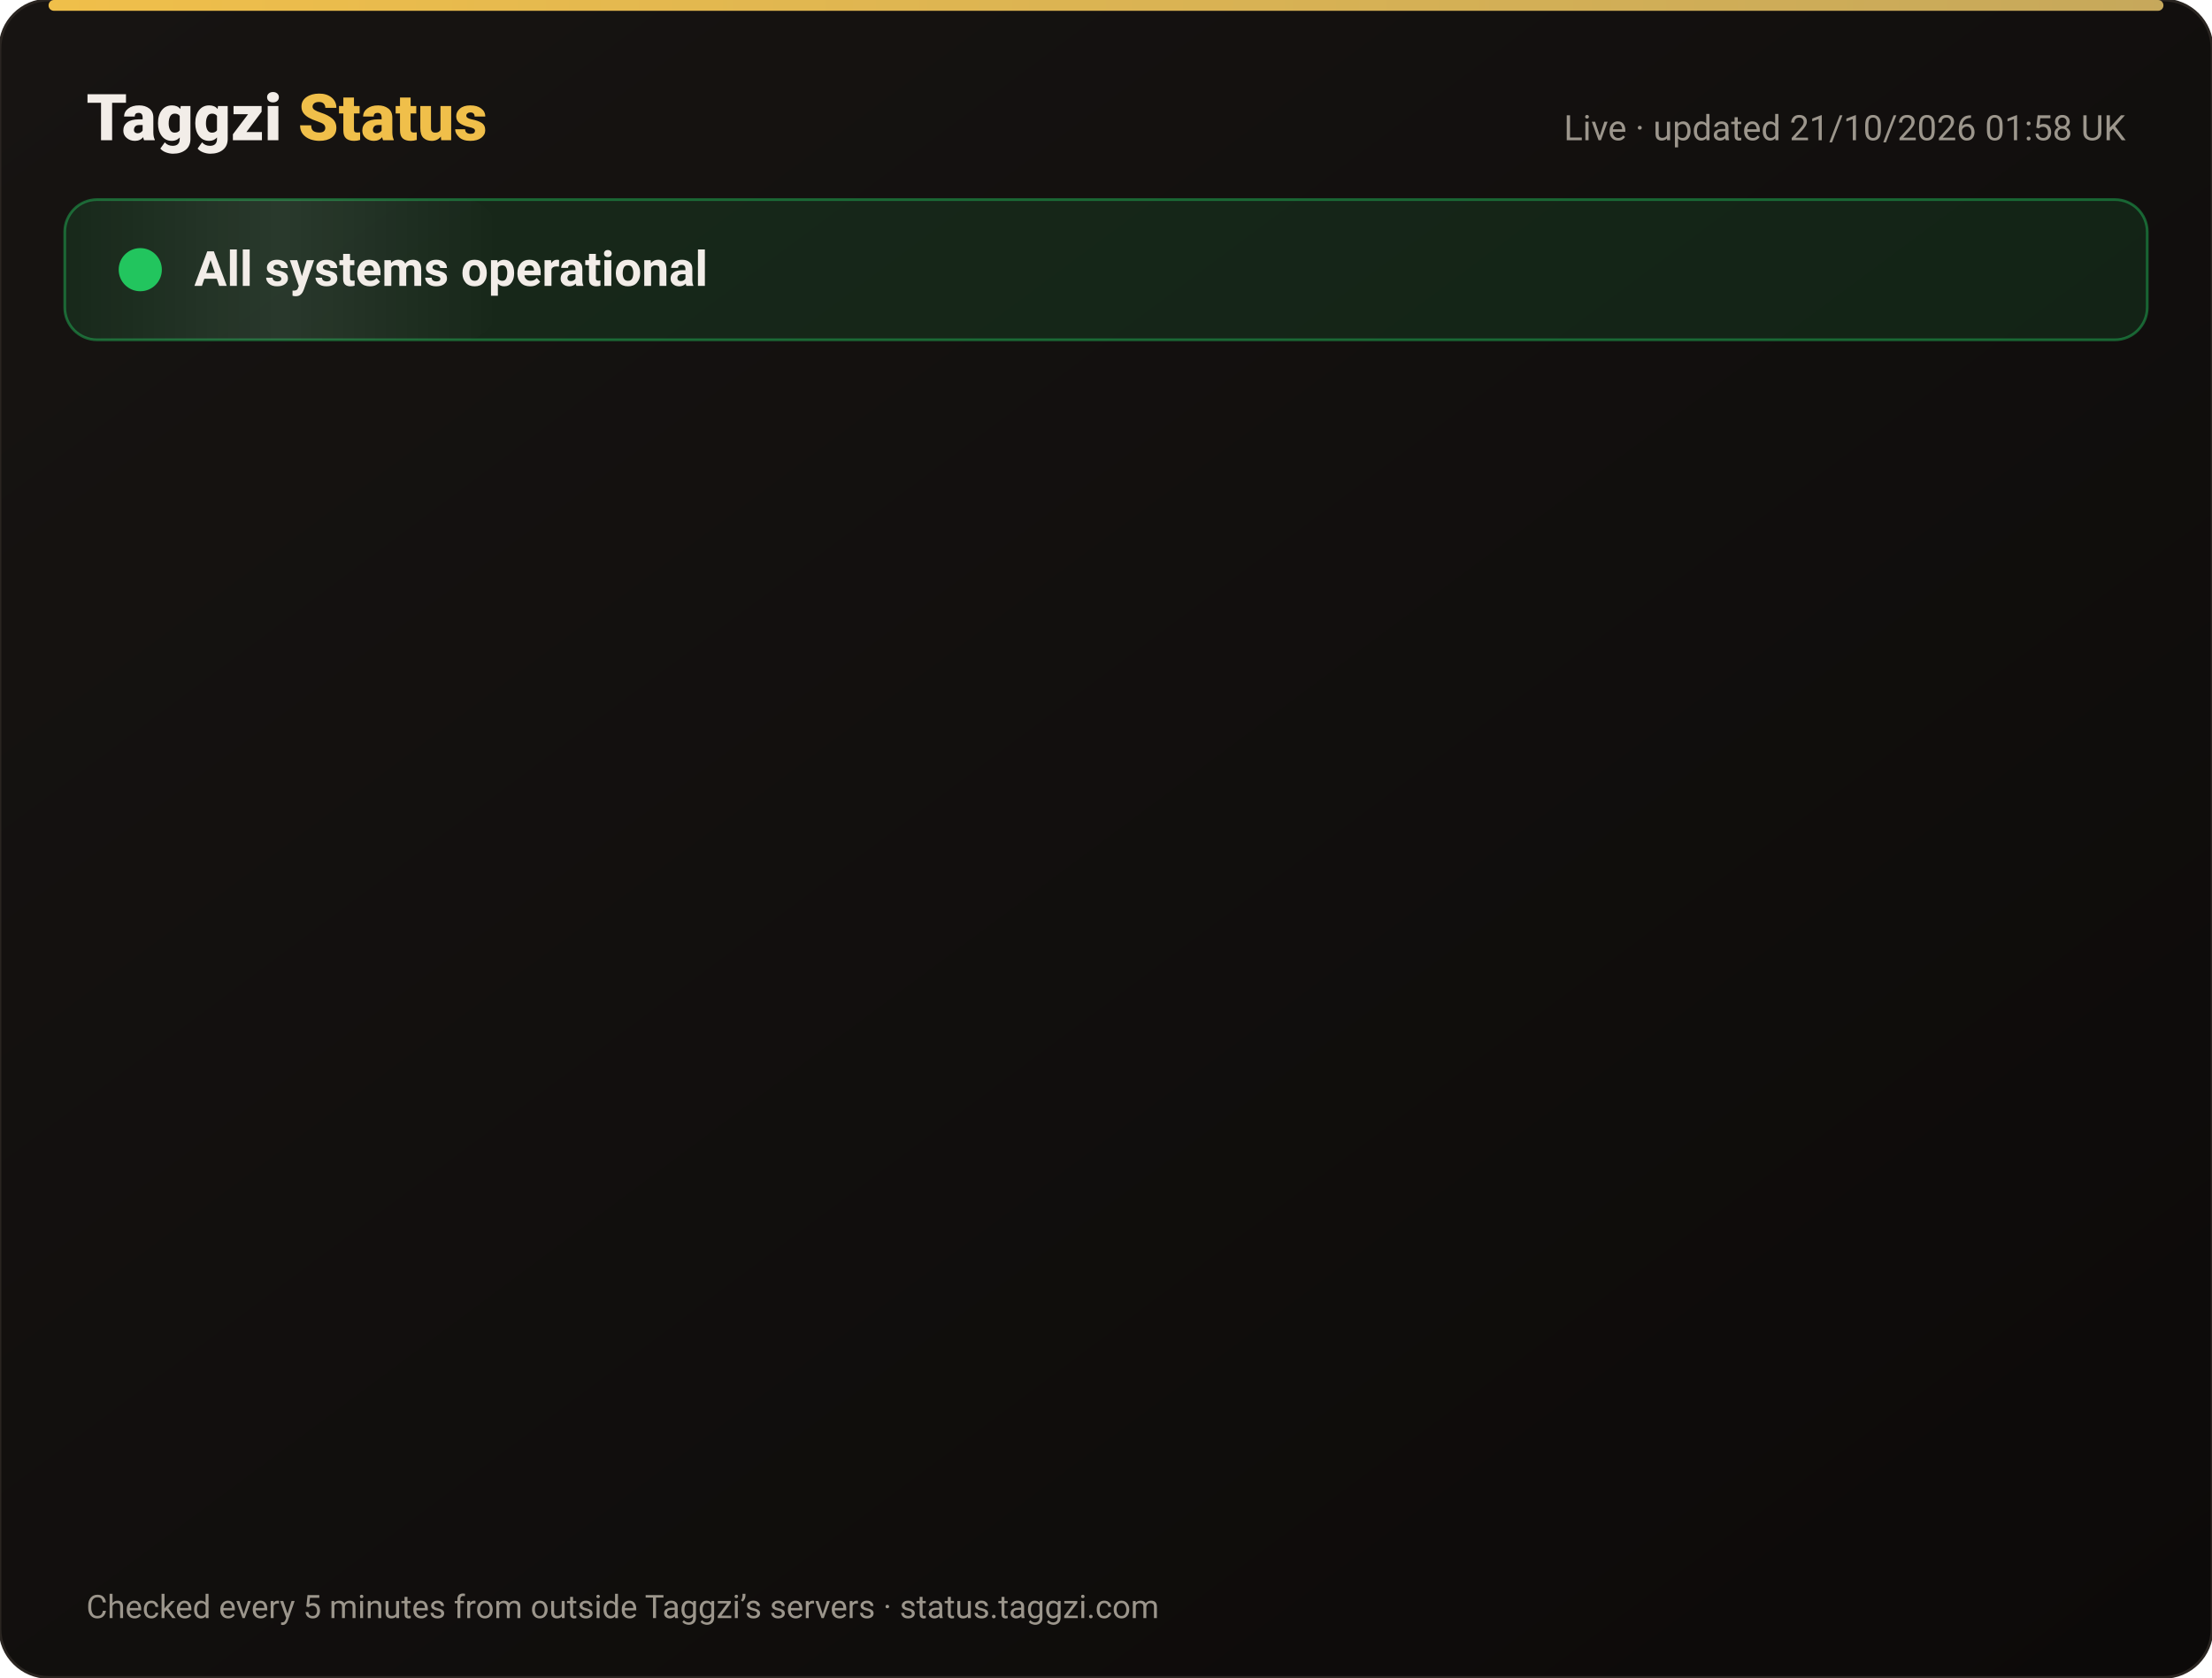
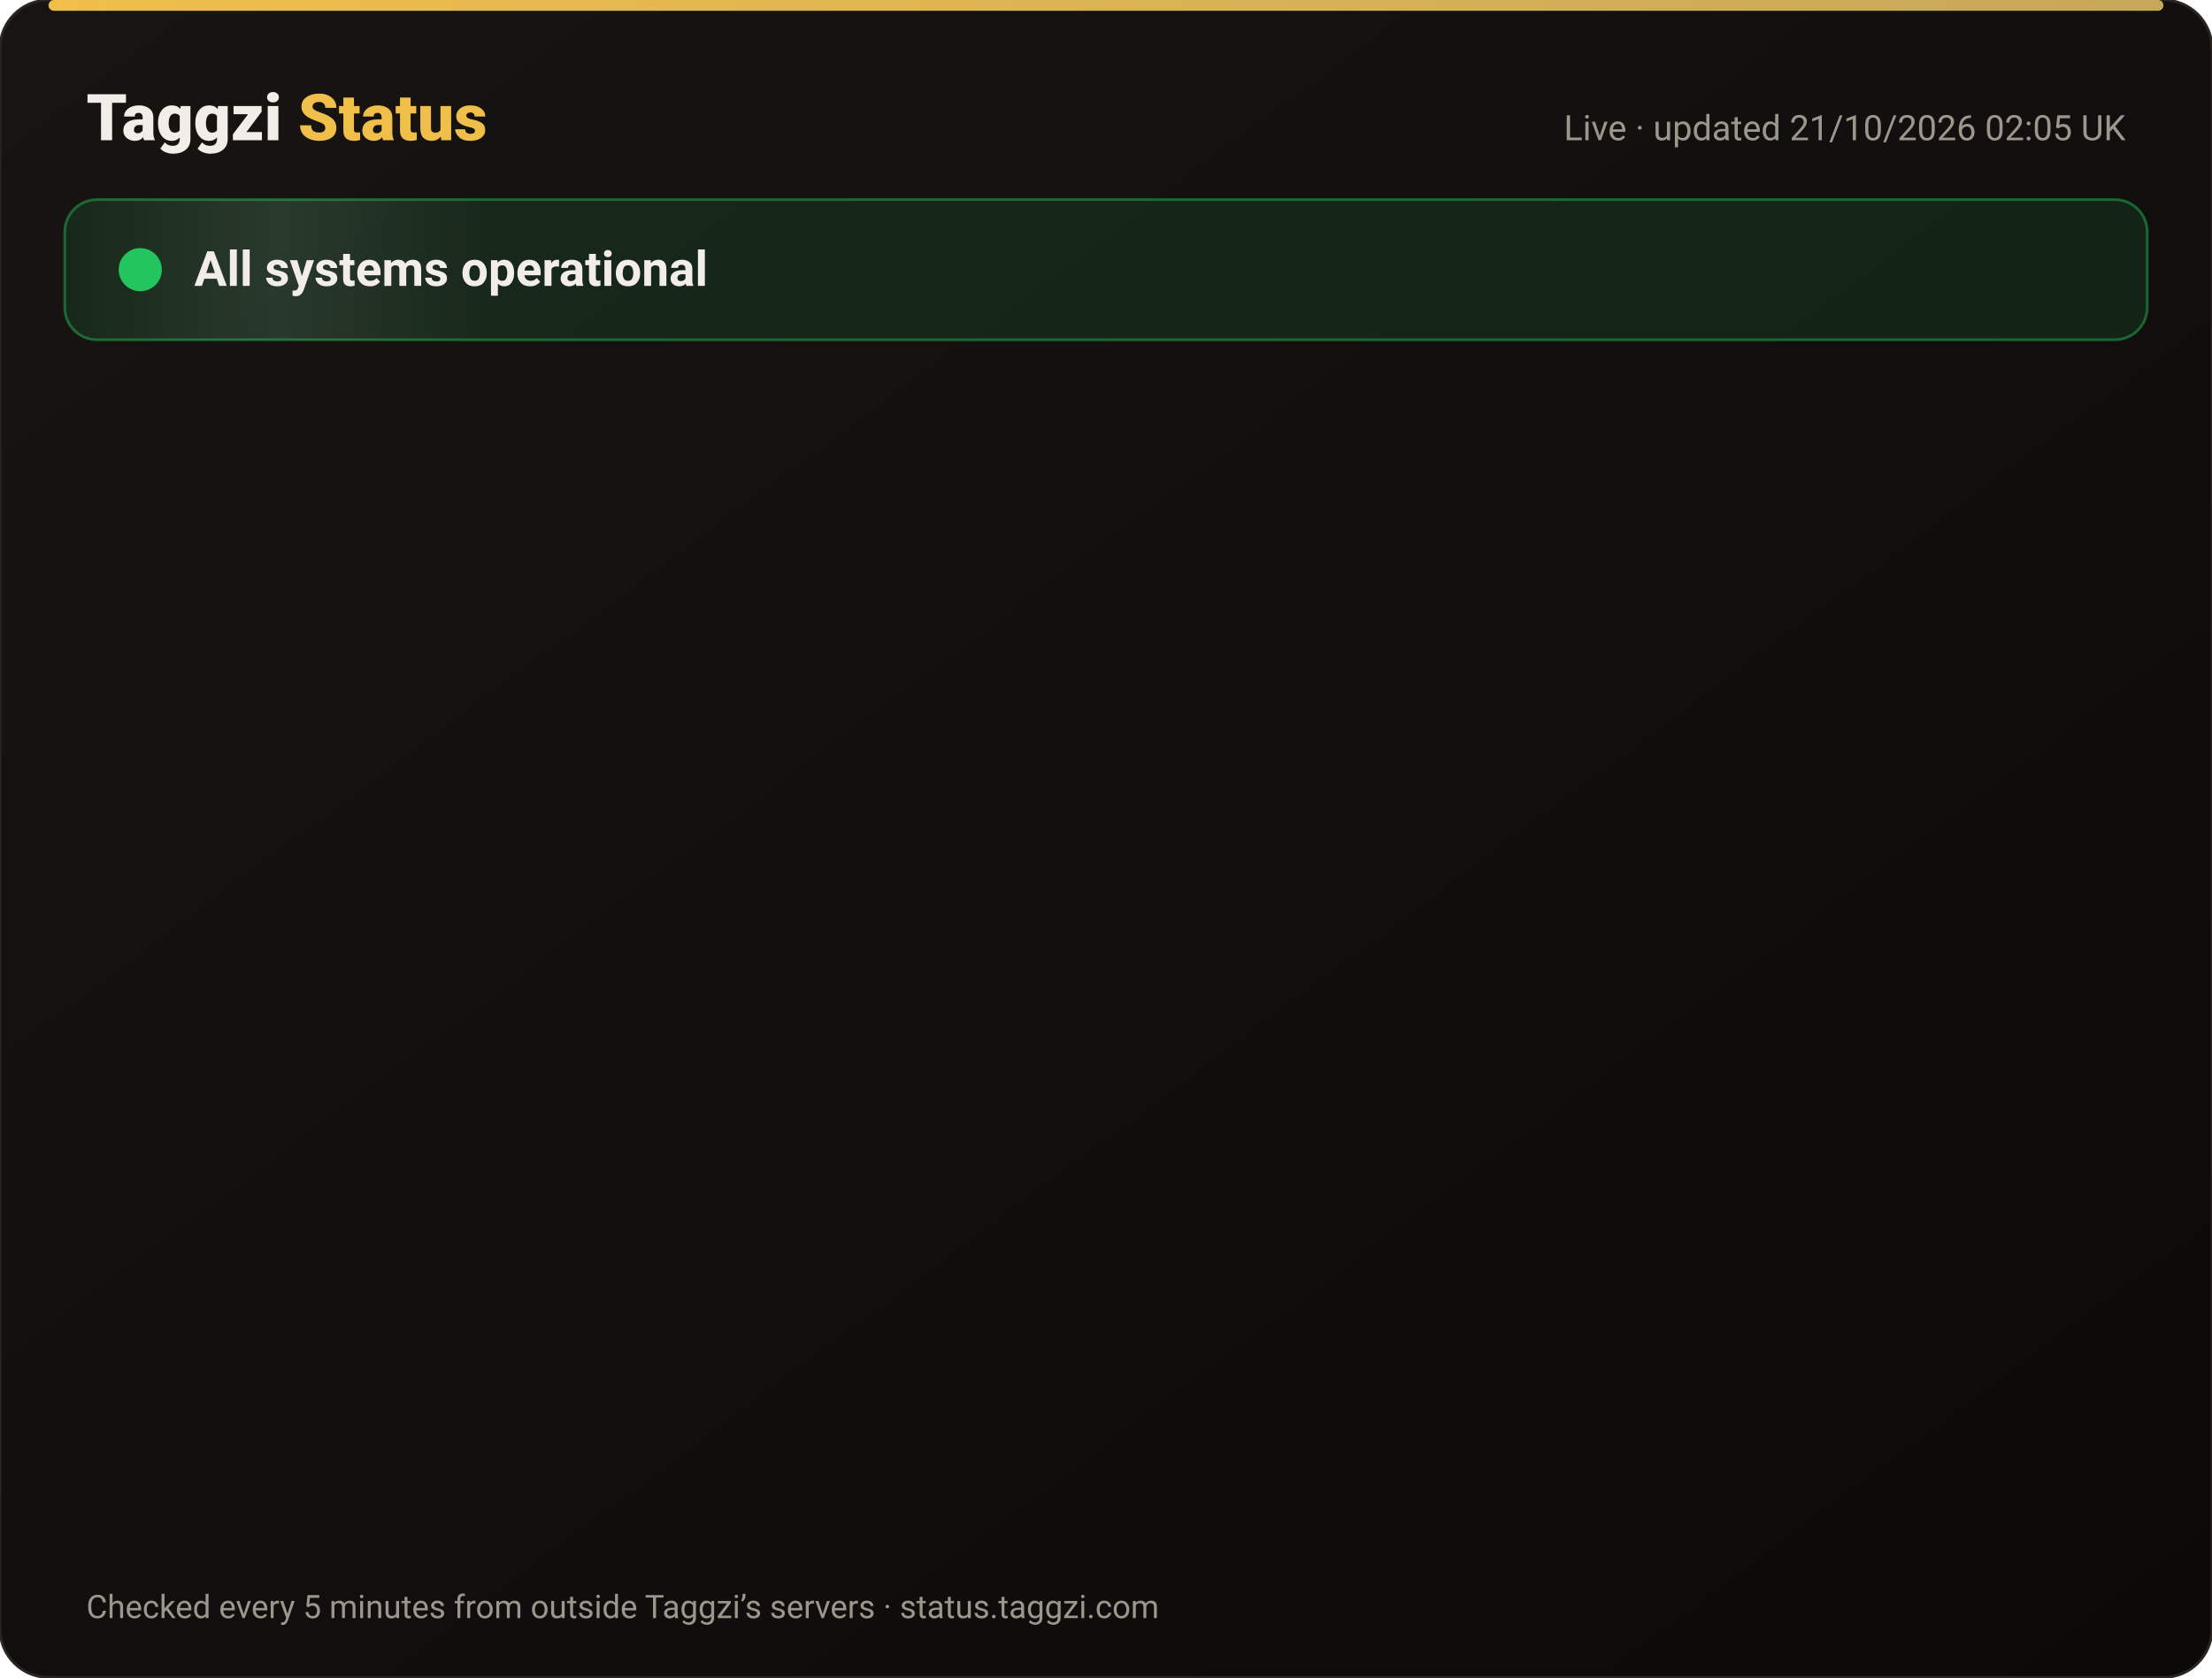
<svg xmlns="http://www.w3.org/2000/svg" width="820" height="622" viewBox="0 0 820 622" font-family="-apple-system,Segoe UI,Roboto,Helvetica,Arial,sans-serif">
  <defs>
    <linearGradient id="bg" x1="0" y1="0" x2="1" y2="1">
      <stop offset="0" stop-color="#171412" />
      <stop offset="1" stop-color="#0C0A09" />
    </linearGradient>
    <linearGradient id="gold" x1="0" x2="1">
      <stop offset="0" stop-color="#F0BF4A" />
      <stop offset="1" stop-color="#c6a85b" />
    </linearGradient>
    <linearGradient id="shine" x1="0" x2="1">
      <stop offset="0" stop-color="#fff" stop-opacity="0" />
      <stop offset=".5" stop-color="#fff" stop-opacity=".08" />
      <stop offset="1" stop-color="#fff" stop-opacity="0" />
    </linearGradient>
  </defs>
  <rect width="820" height="622" rx="18" fill="url(#bg)" stroke="#2a2521" />
  <rect x="18" y="0" width="784" height="4" rx="2" fill="url(#gold)" />
  <text x="32" y="52" font-size="24" font-weight="800" fill="#F2EDE8">Taggzi <tspan fill="#F0BF4A">Status</tspan>
  </text>
-   <text x="788" y="52" font-size="13" fill="#9C968C" text-anchor="end">Live · updated 21/10/2026 01:58 UK</text>
+   <text x="788" y="52" font-size="13" fill="#9C968C" text-anchor="end">Live · updated 21/10/2026 02:05 UK</text>
  <rect x="24" y="74" width="772" height="52" rx="12" fill="#22c55e" fill-opacity=".12" stroke="#22c55e" stroke-opacity=".45" />
  <rect x="24" y="74" width="160" height="52" rx="12" fill="url(#shine)">
    <animate attributeName="x" from="-160" to="820" dur="4s" repeatCount="indefinite" />
  </rect>
  <circle cx="52" cy="100" r="7" fill="#22c55e" />
  <circle cx="52" cy="100" r="7" fill="none" stroke="#22c55e" stroke-width="2">
    <animate attributeName="r" values="7;15;7" dur="2s" repeatCount="indefinite" />
    <animate attributeName="opacity" values=".9;0;.9" dur="2s" repeatCount="indefinite" />
  </circle>
  <text x="72" y="106" font-size="18" font-weight="700" fill="#F2EDE8">All systems operational</text>
  <g opacity="0">
    <animate attributeName="opacity" from="0" to="1" begin="0.00s" dur=".6s" fill="freeze" />
    <line x1="32" y1="188" x2="788" y2="188" stroke="#2a2521" />
    <circle cx="44" cy="166" r="6" fill="#22c55e">
      <animate attributeName="opacity" values="1;.45;1" dur="2.4s" begin="0.00s" repeatCount="indefinite" />
    </circle>
    <text x="62" y="171" font-size="15" font-weight="650" fill="#F2EDE8">Website</text>
    <text x="630" y="171" font-size="13" fill="#9C968C" text-anchor="end">100.00% uptime</text>
    <rect x="648" y="154" width="140" height="24" rx="12" fill="#22c55e" fill-opacity=".14" stroke="#22c55e" stroke-opacity=".5" />
    <text x="718" y="171" font-size="12" font-weight="700" fill="#22c55e" text-anchor="middle">Operational</text>
  </g>
  <g opacity="0">
    <animate attributeName="opacity" from="0" to="1" begin="0.15s" dur=".6s" fill="freeze" />
    <line x1="32" y1="234" x2="788" y2="234" stroke="#2a2521" />
    <circle cx="44" cy="212" r="6" fill="#22c55e">
      <animate attributeName="opacity" values="1;.45;1" dur="2.4s" begin="0.15s" repeatCount="indefinite" />
    </circle>
    <text x="62" y="217" font-size="15" font-weight="650" fill="#F2EDE8">Tag scans</text>
    <text x="630" y="217" font-size="13" fill="#9C968C" text-anchor="end">100.00% uptime</text>
    <rect x="648" y="200" width="140" height="24" rx="12" fill="#22c55e" fill-opacity=".14" stroke="#22c55e" stroke-opacity=".5" />
    <text x="718" y="217" font-size="12" font-weight="700" fill="#22c55e" text-anchor="middle">Operational</text>
  </g>
  <g opacity="0">
    <animate attributeName="opacity" from="0" to="1" begin="0.30s" dur=".6s" fill="freeze" />
    <line x1="32" y1="280" x2="788" y2="280" stroke="#2a2521" />
    <circle cx="44" cy="258" r="6" fill="#22c55e">
      <animate attributeName="opacity" values="1;.45;1" dur="2.4s" begin="0.30s" repeatCount="indefinite" />
    </circle>
    <text x="62" y="263" font-size="15" font-weight="650" fill="#F2EDE8">Manual tag lookup</text>
    <text x="630" y="263" font-size="13" fill="#9C968C" text-anchor="end">100.00% uptime</text>
    <rect x="648" y="246" width="140" height="24" rx="12" fill="#22c55e" fill-opacity=".14" stroke="#22c55e" stroke-opacity=".5" />
    <text x="718" y="263" font-size="12" font-weight="700" fill="#22c55e" text-anchor="middle">Operational</text>
  </g>
  <g opacity="0">
    <animate attributeName="opacity" from="0" to="1" begin="0.45s" dur=".6s" fill="freeze" />
    <line x1="32" y1="326" x2="788" y2="326" stroke="#2a2521" />
    <circle cx="44" cy="304" r="6" fill="#22c55e">
      <animate attributeName="opacity" values="1;.45;1" dur="2.4s" begin="0.45s" repeatCount="indefinite" />
    </circle>
    <text x="62" y="309" font-size="15" font-weight="650" fill="#F2EDE8">App &amp; login</text>
    <text x="630" y="309" font-size="13" fill="#9C968C" text-anchor="end">100.00% uptime</text>
    <rect x="648" y="292" width="140" height="24" rx="12" fill="#22c55e" fill-opacity=".14" stroke="#22c55e" stroke-opacity=".5" />
    <text x="718" y="309" font-size="12" font-weight="700" fill="#22c55e" text-anchor="middle">Operational</text>
  </g>
  <g opacity="0">
    <animate attributeName="opacity" from="0" to="1" begin="0.60s" dur=".6s" fill="freeze" />
    <line x1="32" y1="372" x2="788" y2="372" stroke="#2a2521" />
    <circle cx="44" cy="350" r="6" fill="#22c55e">
      <animate attributeName="opacity" values="1;.45;1" dur="2.4s" begin="0.60s" repeatCount="indefinite" />
    </circle>
    <text x="62" y="355" font-size="15" font-weight="650" fill="#F2EDE8">Community alerts</text>
    <text x="630" y="355" font-size="13" fill="#9C968C" text-anchor="end">100.00% uptime</text>
    <rect x="648" y="338" width="140" height="24" rx="12" fill="#22c55e" fill-opacity=".14" stroke="#22c55e" stroke-opacity=".5" />
    <text x="718" y="355" font-size="12" font-weight="700" fill="#22c55e" text-anchor="middle">Operational</text>
  </g>
  <g opacity="0">
    <animate attributeName="opacity" from="0" to="1" begin="0.75s" dur=".6s" fill="freeze" />
    <line x1="32" y1="418" x2="788" y2="418" stroke="#2a2521" />
    <circle cx="44" cy="396" r="6" fill="#22c55e">
      <animate attributeName="opacity" values="1;.45;1" dur="2.4s" begin="0.75s" repeatCount="indefinite" />
    </circle>
    <text x="62" y="401" font-size="15" font-weight="650" fill="#F2EDE8">Private calling</text>
    <text x="630" y="401" font-size="13" fill="#9C968C" text-anchor="end">100.00% uptime</text>
    <rect x="648" y="384" width="140" height="24" rx="12" fill="#22c55e" fill-opacity=".14" stroke="#22c55e" stroke-opacity=".5" />
    <text x="718" y="401" font-size="12" font-weight="700" fill="#22c55e" text-anchor="middle">Operational</text>
  </g>
  <g opacity="0">
    <animate attributeName="opacity" from="0" to="1" begin="0.90s" dur=".6s" fill="freeze" />
    <line x1="32" y1="464" x2="788" y2="464" stroke="#2a2521" />
    <circle cx="44" cy="442" r="6" fill="#22c55e">
      <animate attributeName="opacity" values="1;.45;1" dur="2.4s" begin="0.90s" repeatCount="indefinite" />
    </circle>
    <text x="62" y="447" font-size="15" font-weight="650" fill="#F2EDE8">Payments</text>
    <text x="630" y="447" font-size="13" fill="#9C968C" text-anchor="end">99.98% uptime</text>
    <rect x="648" y="430" width="140" height="24" rx="12" fill="#22c55e" fill-opacity=".14" stroke="#22c55e" stroke-opacity=".5" />
    <text x="718" y="447" font-size="12" font-weight="700" fill="#22c55e" text-anchor="middle">Operational</text>
  </g>
  <g opacity="0">
    <animate attributeName="opacity" from="0" to="1" begin="1.05s" dur=".6s" fill="freeze" />
    <line x1="32" y1="510" x2="788" y2="510" stroke="#2a2521" />
    <circle cx="44" cy="488" r="6" fill="#22c55e">
      <animate attributeName="opacity" values="1;.45;1" dur="2.4s" begin="1.05s" repeatCount="indefinite" />
    </circle>
    <text x="62" y="493" font-size="15" font-weight="650" fill="#F2EDE8">Email &amp; support</text>
    <text x="630" y="493" font-size="13" fill="#9C968C" text-anchor="end">100.00% uptime</text>
    <rect x="648" y="476" width="140" height="24" rx="12" fill="#22c55e" fill-opacity=".14" stroke="#22c55e" stroke-opacity=".5" />
    <text x="718" y="493" font-size="12" font-weight="700" fill="#22c55e" text-anchor="middle">Operational</text>
  </g>
  <g opacity="0">
    <animate attributeName="opacity" from="0" to="1" begin="1.20s" dur=".6s" fill="freeze" />
    <line x1="32" y1="556" x2="788" y2="556" stroke="#2a2521" />
    <circle cx="44" cy="534" r="6" fill="#22c55e">
      <animate attributeName="opacity" values="1;.45;1" dur="2.4s" begin="1.20s" repeatCount="indefinite" />
    </circle>
    <text x="62" y="539" font-size="15" font-weight="650" fill="#F2EDE8">Secure connection (SSL)</text>
    <text x="630" y="539" font-size="13" fill="#9C968C" text-anchor="end">100.00% uptime</text>
    <rect x="648" y="522" width="140" height="24" rx="12" fill="#22c55e" fill-opacity=".14" stroke="#22c55e" stroke-opacity=".5" />
    <text x="718" y="539" font-size="12" font-weight="700" fill="#22c55e" text-anchor="middle">Operational</text>
  </g>
  <text x="32" y="600" font-size="12" fill="#9C968C">Checked every 5 minutes from outside Taggzi’s servers · status.taggzi.com</text>
</svg>
